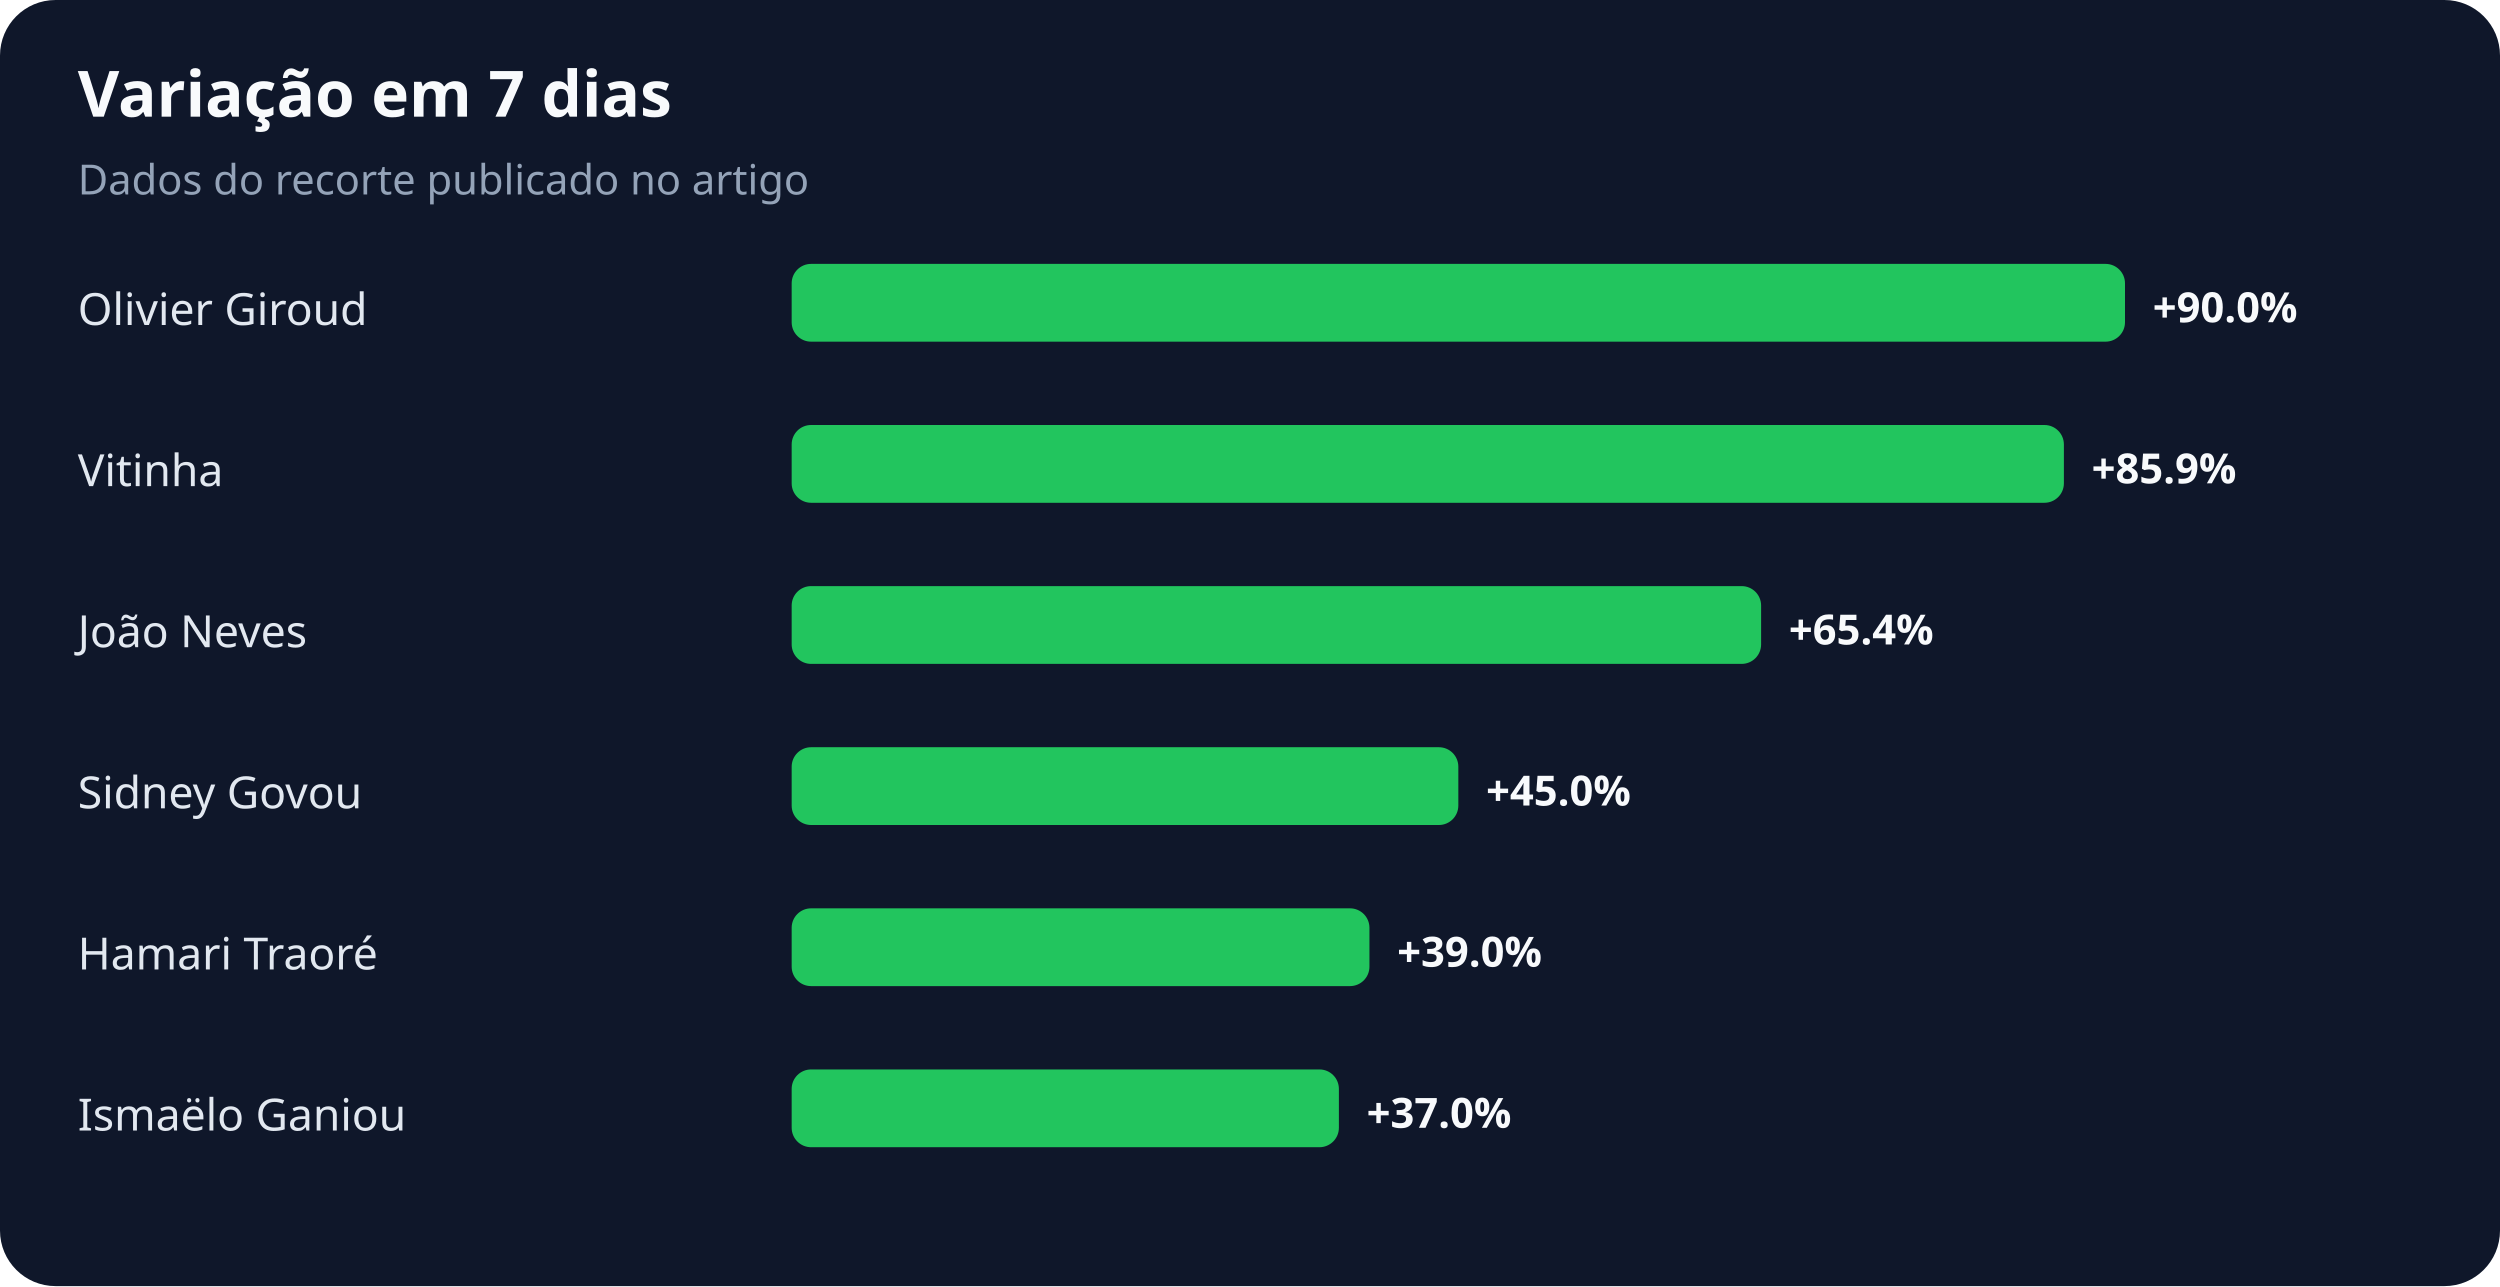
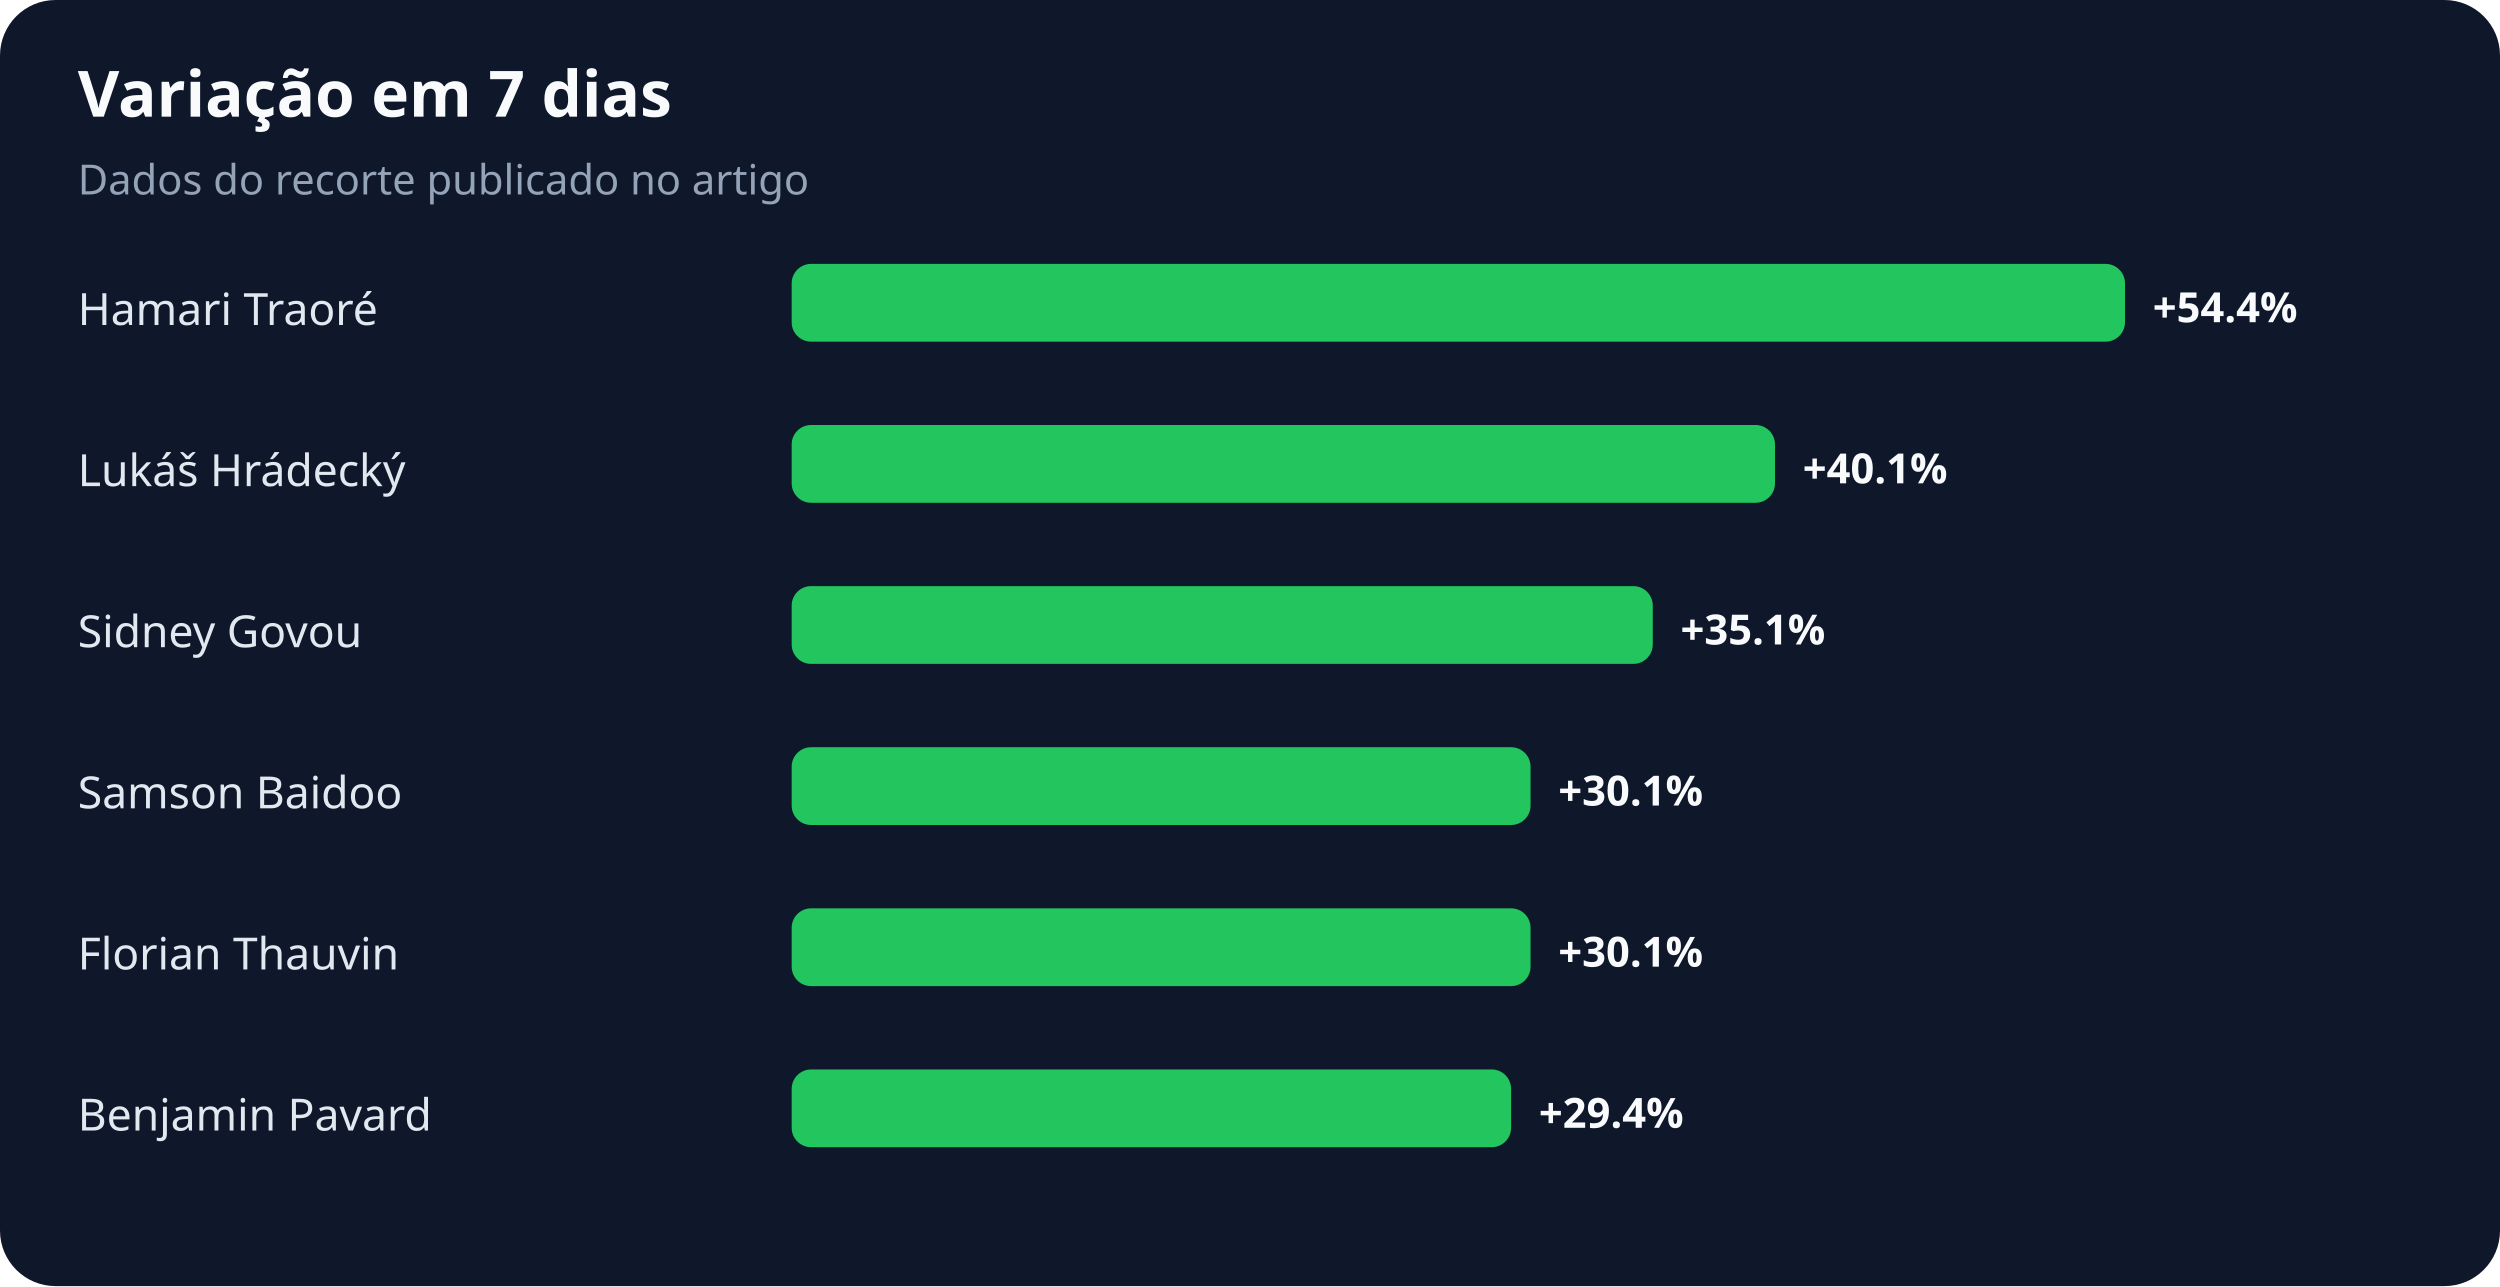
<svg xmlns="http://www.w3.org/2000/svg" width="900" height="463" viewBox="0 0 900 463" role="img" aria-labelledby="title desc">
  <rect width="100%" height="100%" rx="20" fill="#0f172a" />
  <text x="28" y="42" fill="#f8fafc" font-family="system-ui,sans-serif" font-size="23" font-weight="700">Variação em 7 dias</text>
  <text x="28" y="70" fill="#94a3b8" font-family="system-ui,sans-serif" font-size="15">Dados do recorte publicado no artigo</text>
-   <text x="28" y="117" fill="#e2e8f0" font-family="system-ui,sans-serif" font-size="16">Olivier Giroud</text>
+   <text x="28" y="117" fill="#e2e8f0" font-family="system-ui,sans-serif" font-size="16">Hamari Traoré</text>
  <rect x="285" y="95" width="480" height="28" rx="7" fill="#22c55e" />
-   <text x="775" y="116" fill="#f8fafc" font-family="system-ui,sans-serif" font-size="15" font-weight="700">+90.0%</text>
-   <text x="28" y="175" fill="#e2e8f0" font-family="system-ui,sans-serif" font-size="16">Vitinha</text>
-   <rect x="285" y="153" width="458" height="28" rx="7" fill="#22c55e" />
-   <text x="753" y="174" fill="#f8fafc" font-family="system-ui,sans-serif" font-size="15" font-weight="700">+85.9%</text>
-   <text x="28" y="233" fill="#e2e8f0" font-family="system-ui,sans-serif" font-size="16">João Neves</text>
-   <rect x="285" y="211" width="349" height="28" rx="7" fill="#22c55e" />
-   <text x="644" y="232" fill="#f8fafc" font-family="system-ui,sans-serif" font-size="15" font-weight="700">+65.4%</text>
-   <text x="28" y="291" fill="#e2e8f0" font-family="system-ui,sans-serif" font-size="16">Sidney Govou</text>
-   <rect x="285" y="269" width="240" height="28" rx="7" fill="#22c55e" />
-   <text x="535" y="290" fill="#f8fafc" font-family="system-ui,sans-serif" font-size="15" font-weight="700">+45.0%</text>
-   <text x="28" y="349" fill="#e2e8f0" font-family="system-ui,sans-serif" font-size="16">Hamari Traoré</text>
-   <rect x="285" y="327" width="208" height="28" rx="7" fill="#22c55e" />
-   <text x="503" y="348" fill="#f8fafc" font-family="system-ui,sans-serif" font-size="15" font-weight="700">+39.0%</text>
-   <text x="28" y="407" fill="#e2e8f0" font-family="system-ui,sans-serif" font-size="16">Ismaëlo Ganiou</text>
-   <rect x="285" y="385" width="197" height="28" rx="7" fill="#22c55e" />
-   <text x="492" y="406" fill="#f8fafc" font-family="system-ui,sans-serif" font-size="15" font-weight="700">+37.0%</text>
+   <text x="775" y="116" fill="#f8fafc" font-family="system-ui,sans-serif" font-size="15" font-weight="700">+54.4%</text>
+   <text x="28" y="175" fill="#e2e8f0" font-family="system-ui,sans-serif" font-size="16">Lukáš Hrádecký</text>
+   <rect x="285" y="153" width="354" height="28" rx="7" fill="#22c55e" />
+   <text x="649" y="174" fill="#f8fafc" font-family="system-ui,sans-serif" font-size="15" font-weight="700">+40.1%</text>
+   <text x="28" y="233" fill="#e2e8f0" font-family="system-ui,sans-serif" font-size="16">Sidney Govou</text>
+   <rect x="285" y="211" width="310" height="28" rx="7" fill="#22c55e" />
+   <text x="605" y="232" fill="#f8fafc" font-family="system-ui,sans-serif" font-size="15" font-weight="700">+35.1%</text>
+   <text x="28" y="291" fill="#e2e8f0" font-family="system-ui,sans-serif" font-size="16">Samson Baidoo</text>
+   <rect x="285" y="269" width="266" height="28" rx="7" fill="#22c55e" />
+   <text x="561" y="290" fill="#f8fafc" font-family="system-ui,sans-serif" font-size="15" font-weight="700">+30.1%</text>
+   <text x="28" y="349" fill="#e2e8f0" font-family="system-ui,sans-serif" font-size="16">Florian Thauvin</text>
+   <rect x="285" y="327" width="266" height="28" rx="7" fill="#22c55e" />
+   <text x="561" y="348" fill="#f8fafc" font-family="system-ui,sans-serif" font-size="15" font-weight="700">+30.1%</text>
+   <text x="28" y="407" fill="#e2e8f0" font-family="system-ui,sans-serif" font-size="16">Benjamin Pavard</text>
+   <rect x="285" y="385" width="259" height="28" rx="7" fill="#22c55e" />
+   <text x="554" y="406" fill="#f8fafc" font-family="system-ui,sans-serif" font-size="15" font-weight="700">+29.4%</text>
</svg>
